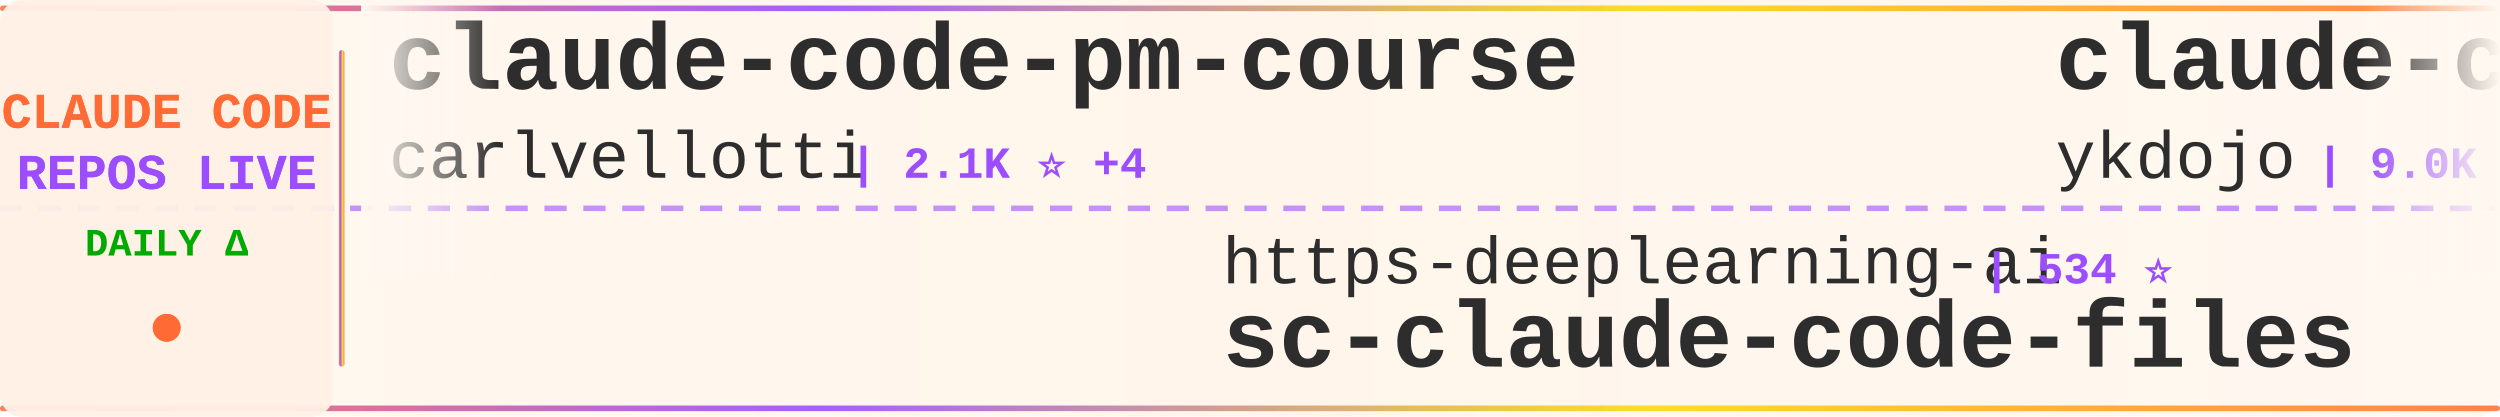
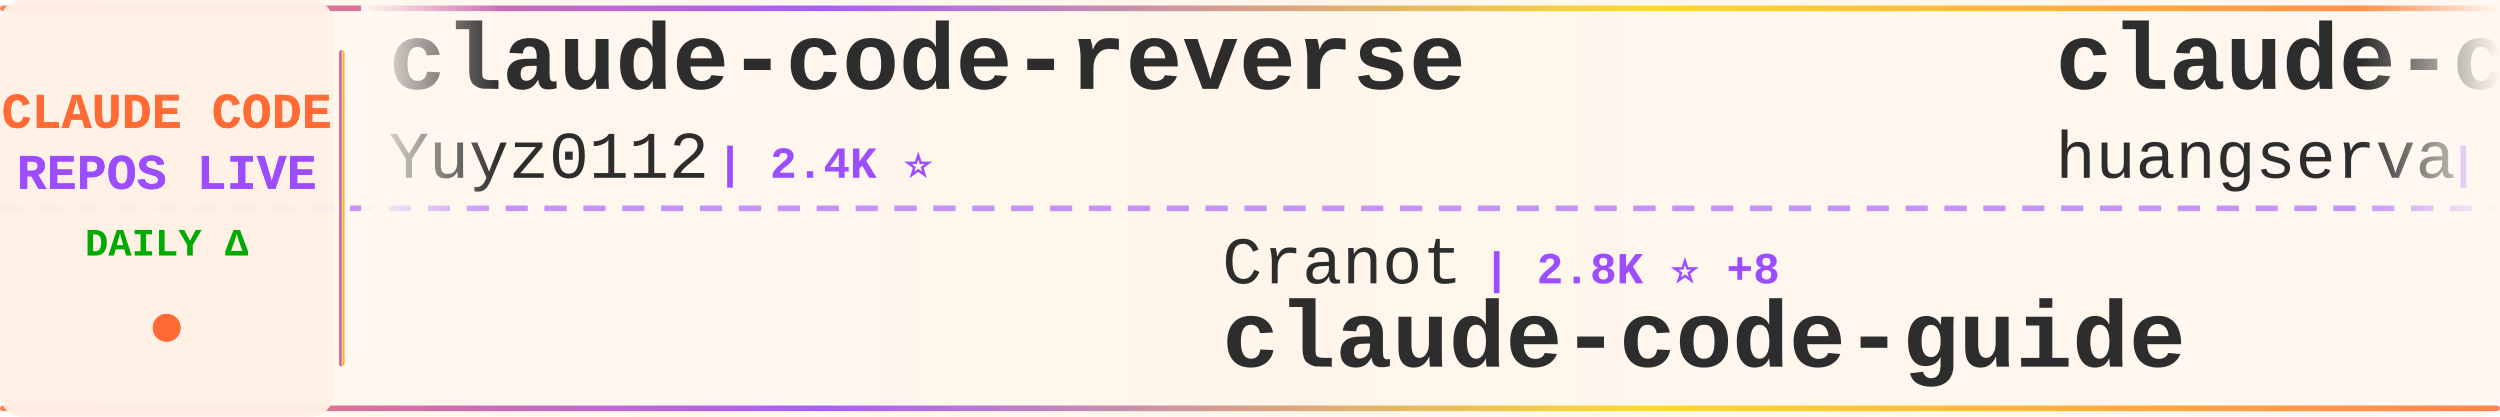
<svg xmlns="http://www.w3.org/2000/svg" width="900" height="150">
  <defs>
    <linearGradient id="tickerBg" x1="0%" y1="0%" x2="100%" y2="0%">
      <stop offset="0%" style="stop-color:#fff8f0;stop-opacity:0.98" />
      <stop offset="50%" style="stop-color:#fff5eb;stop-opacity:1" />
      <stop offset="100%" style="stop-color:#fff8f0;stop-opacity:0.98" />
    </linearGradient>
    <linearGradient id="borderGrad" x1="0%" y1="0%" x2="100%" y2="0%">
      <stop offset="0%" style="stop-color:#FF6B35;stop-opacity:0.85">
        <animate attributeName="stop-opacity" values="0.85;1;0.85" dur="2s" repeatCount="indefinite" />
      </stop>
      <stop offset="33%" style="stop-color:#9C4EFF;stop-opacity:0.9">
        <animate attributeName="stop-opacity" values="0.9;1;0.9" dur="2.2s" repeatCount="indefinite" />
      </stop>
      <stop offset="66%" style="stop-color:#FFD700;stop-opacity:0.85">
        <animate attributeName="stop-opacity" values="0.85;1;0.85" dur="1.8s" repeatCount="indefinite" />
      </stop>
      <stop offset="100%" style="stop-color:#FF6B35;stop-opacity:0.85">
        <animate attributeName="stop-opacity" values="0.85;1;0.85" dur="2s" repeatCount="indefinite" />
      </stop>
    </linearGradient>
    <filter id="textGlow">
      <feGaussianBlur stdDeviation="0.15" result="coloredBlur" />
      <feMerge>
        <feMergeNode in="coloredBlur" />
        <feMergeNode in="SourceGraphic" />
      </feMerge>
    </filter>
    <filter id="metricGlow">
      <feGaussianBlur stdDeviation="0.2" result="coloredBlur" />
      <feMerge>
        <feMergeNode in="coloredBlur" />
        <feMergeNode in="SourceGraphic" />
      </feMerge>
    </filter>
    <linearGradient id="leftFade" x1="0%" y1="0%" x2="100%" y2="0%">
      <stop offset="0%" style="stop-color:#fff8f0;stop-opacity:1" />
      <stop offset="100%" style="stop-color:#fff8f0;stop-opacity:0" />
    </linearGradient>
    <linearGradient id="rightFade" x1="0%" y1="0%" x2="100%" y2="0%">
      <stop offset="0%" style="stop-color:#fff8f0;stop-opacity:0" />
      <stop offset="100%" style="stop-color:#fff8f0;stop-opacity:1" />
    </linearGradient>
  </defs>
  <rect width="900" height="150" fill="url(#tickerBg)" rx="8" />
  <rect x="0" y="2" width="900" height="2" fill="url(#borderGrad)" rx="1" />
  <rect x="0" y="146" width="900" height="2" fill="url(#borderGrad)" rx="1" />
  <line x1="0" y1="75" x2="900" y2="75" stroke="#9C4EFF" stroke-width="2" stroke-dasharray="8 6" opacity="0.6" />
  <rect x="0" y="0" width="120" height="150" fill="#fff0e6" opacity="0.95" rx="8" />
  <text x="60" y="46" font-family="'Courier New', monospace" font-size="18" font-weight="bold" fill="#FF6B35" text-anchor="middle" filter="url(#textGlow)">
    CLAUDE CODE
  </text>
  <text x="60" y="68" font-family="'Courier New', monospace" font-size="18" font-weight="bold" fill="#9C4EFF" text-anchor="middle" filter="url(#textGlow)">
    REPOS LIVE
  </text>
  <text x="60" y="92" font-family="'Courier New', monospace" font-size="14" font-weight="bold" fill="#00aa00" text-anchor="middle">
    DAILY Δ
  </text>
  <circle cx="60" cy="118" r="5" fill="#FF6B35" filter="url(#metricGlow)">
    <animate attributeName="r" values="4;6;4" dur="1.5s" repeatCount="indefinite" />
    <animate attributeName="opacity" values="0.6;1;0.6" dur="1.5s" repeatCount="indefinite" />
  </circle>
  <rect x="122" y="18" width="2" height="114" fill="url(#borderGrad)" rx="1" />
  <clipPath id="tickerClip">
    <rect x="130" y="0" width="770" height="150" />
  </clipPath>
  <g clip-path="url(#tickerClip)">
    <g id="tickerItems">
      <animateTransform attributeName="transform" attributeType="XML" type="translate" from="0 0" to="-3000 0" dur="54s" repeatCount="indefinite" />
      <g transform="translate(0, 0)">
-         <text x="140" y="32" font-family="'Courier New', monospace" font-size="34" font-weight="bold" fill="#2d2d2d">claude-code-pm-course</text>
-         <text x="140" y="64" font-family="'Courier New', monospace" font-size="24" font-weight="normal" fill="#2d2d2d" opacity="1.0">carlvellotti</text>
-         <text x="306" y="64" font-family="'Courier New', monospace" font-size="16" font-weight="bold" fill="#9C4EFF"> | 2.1K ⭐ +4</text>
+         <text x="140" y="32" font-family="'Courier New', monospace" font-size="34" font-weight="bold" fill="#2d2d2d">claude-code-reverse</text>
+         <text x="140" y="64" font-family="'Courier New', monospace" font-size="24" font-weight="normal" fill="#2d2d2d" opacity="1.0">Yuyz0112</text>
+         <text x="258" y="64" font-family="'Courier New', monospace" font-size="16" font-weight="bold" fill="#9C4EFF"> | 2.4K ⭐</text>
      </g>
      <g transform="translate(300, 0)">
-         <text x="140" y="102" font-family="'Courier New', monospace" font-size="24" font-weight="normal" fill="#2d2d2d" opacity="1.0">https-deeplearning-ai</text>
-         <text x="414" y="102" font-family="'Courier New', monospace" font-size="16" font-weight="bold" fill="#9C4EFF"> | 534 ⭐</text>
-         <text x="140" y="132" font-family="'Courier New', monospace" font-size="34" font-weight="bold" fill="#2d2d2d">sc-claude-code-files</text>
+         <text x="140" y="102" font-family="'Courier New', monospace" font-size="24" font-weight="normal" fill="#2d2d2d" opacity="1.0">Cranot</text>
+         <text x="234" y="102" font-family="'Courier New', monospace" font-size="16" font-weight="bold" fill="#9C4EFF"> | 2.8K ⭐ +8</text>
+         <text x="140" y="132" font-family="'Courier New', monospace" font-size="34" font-weight="bold" fill="#2d2d2d">claude-code-guide</text>
      </g>
      <g transform="translate(600, 0)">
-         <text x="140" y="32" font-family="'Courier New', monospace" font-size="34" font-weight="bold" fill="#2d2d2d">claude-code-tips</text>
-         <text x="140" y="64" font-family="'Courier New', monospace" font-size="24" font-weight="normal" fill="#2d2d2d" opacity="1.0">ykdojo</text>
-         <text x="234" y="64" font-family="'Courier New', monospace" font-size="16" font-weight="bold" fill="#9C4EFF"> | 9.0K ⭐ +14</text>
+         <text x="140" y="32" font-family="'Courier New', monospace" font-size="34" font-weight="bold" fill="#2d2d2d">claude-code-cli</text>
+         <text x="140" y="64" font-family="'Courier New', monospace" font-size="24" font-weight="normal" fill="#2d2d2d" opacity="1.0">huangserva</text>
+         <text x="282" y="64" font-family="'Courier New', monospace" font-size="16" font-weight="bold" fill="#9C4EFF"> | 612 ⭐ +1</text>
      </g>
      <g transform="translate(900, 0)">
-         <text x="140" y="102" font-family="'Courier New', monospace" font-size="24" font-weight="normal" fill="#2d2d2d" opacity="1.0">RichardAtCT</text>
-         <text x="294" y="102" font-family="'Courier New', monospace" font-size="16" font-weight="bold" fill="#9C4EFF"> | 2.7K ⭐</text>
-         <text x="140" y="132" font-family="'Courier New', monospace" font-size="34" font-weight="bold" fill="#2d2d2d">claude-code-telegram</text>
+         <text x="140" y="102" font-family="'Courier New', monospace" font-size="24" font-weight="normal" fill="#2d2d2d" opacity="1.0">KPR111</text>
+         <text x="234" y="102" font-family="'Courier New', monospace" font-size="16" font-weight="bold" fill="#9C4EFF"> | 18 ⭐</text>
+         <text x="140" y="132" font-family="'Courier New', monospace" font-size="34" font-weight="bold" fill="#2d2d2d">Claude-Code</text>
      </g>
      <g transform="translate(1200, 0)">
+         <text x="140" y="32" font-family="'Courier New', monospace" font-size="34" font-weight="bold" fill="#2d2d2d">claude-code-router</text>
+         <text x="140" y="64" font-family="'Courier New', monospace" font-size="24" font-weight="normal" fill="#2d2d2d" opacity="1.0">musistudio</text>
+         <text x="282" y="64" font-family="'Courier New', monospace" font-size="16" font-weight="bold" fill="#9C4EFF"> | 35.4K ⭐ +28</text>
+       </g>
+       <g transform="translate(1500, 0)">
+         <text x="140" y="102" font-family="'Courier New', monospace" font-size="24" font-weight="normal" fill="#2d2d2d" opacity="1.0">fazxes</text>
+         <text x="234" y="102" font-family="'Courier New', monospace" font-size="16" font-weight="bold" fill="#9C4EFF"> | 222 ⭐</text>
+         <text x="140" y="132" font-family="'Courier New', monospace" font-size="34" font-weight="bold" fill="#2d2d2d">Claude-code</text>
+       </g>
+       <g transform="translate(1800, 0)">
        <text x="140" y="32" font-family="'Courier New', monospace" font-size="34" font-weight="bold" fill="#2d2d2d">Auto-claude-code-researc...</text>
        <text x="140" y="64" font-family="'Courier New', monospace" font-size="24" font-weight="normal" fill="#2d2d2d" opacity="1.0">wanshuiyin</text>
-         <text x="282" y="64" font-family="'Courier New', monospace" font-size="16" font-weight="bold" fill="#9C4EFF"> | 12.7K ⭐ +37</text>
-       </g>
-       <g transform="translate(1500, 0)">
-         <text x="140" y="102" font-family="'Courier New', monospace" font-size="24" font-weight="normal" fill="#2d2d2d" opacity="1.0">FlorianBruniaux</text>
-         <text x="342" y="102" font-family="'Courier New', monospace" font-size="16" font-weight="bold" fill="#9C4EFF"> | 5.2K ⭐ +14</text>
-         <text x="140" y="132" font-family="'Courier New', monospace" font-size="34" font-weight="bold" fill="#2d2d2d">claude-code-ultimate-gui...</text>
-       </g>
-       <g transform="translate(1800, 0)">
-         <text x="140" y="32" font-family="'Courier New', monospace" font-size="34" font-weight="bold" fill="#2d2d2d">claude-code-tudou</text>
-         <text x="140" y="64" font-family="'Courier New', monospace" font-size="24" font-weight="normal" fill="#2d2d2d" opacity="1.0">AICoderTudou</text>
-         <text x="306" y="64" font-family="'Courier New', monospace" font-size="16" font-weight="bold" fill="#9C4EFF"> | 499 ⭐ +1</text>
+         <text x="282" y="64" font-family="'Courier New', monospace" font-size="16" font-weight="bold" fill="#9C4EFF"> | 12.7K ⭐ +40</text>
      </g>
      <g transform="translate(2100, 0)">
-         <text x="140" y="102" font-family="'Courier New', monospace" font-size="24" font-weight="normal" fill="#2d2d2d" opacity="1.0">lst97</text>
-         <text x="222" y="102" font-family="'Courier New', monospace" font-size="16" font-weight="bold" fill="#9C4EFF"> | 1.6K ⭐ +1</text>
-         <text x="140" y="132" font-family="'Courier New', monospace" font-size="34" font-weight="bold" fill="#2d2d2d">claude-code-sub-agents</text>
+         <text x="140" y="102" font-family="'Courier New', monospace" font-size="24" font-weight="normal" fill="#2d2d2d" opacity="1.0">Donchitos</text>
+         <text x="270" y="102" font-family="'Courier New', monospace" font-size="16" font-weight="bold" fill="#9C4EFF"> | 22.4K ⭐ +34</text>
+         <text x="140" y="132" font-family="'Courier New', monospace" font-size="34" font-weight="bold" fill="#2d2d2d">Claude-Code-Game-Studios</text>
      </g>
      <g transform="translate(2400, 0)">
-         <text x="140" y="32" font-family="'Courier New', monospace" font-size="34" font-weight="bold" fill="#2d2d2d">Claude-Code</text>
-         <text x="140" y="64" font-family="'Courier New', monospace" font-size="24" font-weight="normal" fill="#2d2d2d" opacity="1.0">OrcaWhisper</text>
-         <text x="294" y="64" font-family="'Courier New', monospace" font-size="16" font-weight="bold" fill="#9C4EFF"> | 80 ⭐ +1</text>
+         <text x="140" y="32" font-family="'Courier New', monospace" font-size="34" font-weight="bold" fill="#2d2d2d">claude-code-prompts</text>
+         <text x="140" y="64" font-family="'Courier New', monospace" font-size="24" font-weight="normal" fill="#2d2d2d" opacity="1.0">repowise-dev</text>
+         <text x="306" y="64" font-family="'Courier New', monospace" font-size="16" font-weight="bold" fill="#9C4EFF"> | 1.1K ⭐</text>
      </g>
      <g transform="translate(2700, 0)">
-         <text x="140" y="102" font-family="'Courier New', monospace" font-size="24" font-weight="normal" fill="#2d2d2d" opacity="1.0">Windy3f3f3f3f</text>
-         <text x="318" y="102" font-family="'Courier New', monospace" font-size="16" font-weight="bold" fill="#9C4EFF"> | 1.5K ⭐ +5</text>
-         <text x="140" y="132" font-family="'Courier New', monospace" font-size="34" font-weight="bold" fill="#2d2d2d">claude-code-from-scratch</text>
+         <text x="140" y="102" font-family="'Courier New', monospace" font-size="24" font-weight="normal" fill="#2d2d2d" opacity="1.0">ponponon</text>
+         <text x="258" y="102" font-family="'Courier New', monospace" font-size="16" font-weight="bold" fill="#9C4EFF"> | 2.3K ⭐</text>
+         <text x="140" y="132" font-family="'Courier New', monospace" font-size="34" font-weight="bold" fill="#2d2d2d">claude_code_src</text>
      </g>
      <g transform="translate(3000, 0)">
-         <text x="140" y="32" font-family="'Courier New', monospace" font-size="34" font-weight="bold" fill="#2d2d2d">claude-code-pm-course</text>
-         <text x="140" y="64" font-family="'Courier New', monospace" font-size="24" font-weight="normal" fill="#2d2d2d" opacity="1.0">carlvellotti</text>
-         <text x="306" y="64" font-family="'Courier New', monospace" font-size="16" font-weight="bold" fill="#9C4EFF"> | 2.1K ⭐ +4</text>
+         <text x="140" y="32" font-family="'Courier New', monospace" font-size="34" font-weight="bold" fill="#2d2d2d">claude-code-reverse</text>
+         <text x="140" y="64" font-family="'Courier New', monospace" font-size="24" font-weight="normal" fill="#2d2d2d" opacity="1.0">Yuyz0112</text>
+         <text x="258" y="64" font-family="'Courier New', monospace" font-size="16" font-weight="bold" fill="#9C4EFF"> | 2.4K ⭐</text>
      </g>
      <g transform="translate(3300, 0)">
-         <text x="140" y="102" font-family="'Courier New', monospace" font-size="24" font-weight="normal" fill="#2d2d2d" opacity="1.0">https-deeplearning-ai</text>
-         <text x="414" y="102" font-family="'Courier New', monospace" font-size="16" font-weight="bold" fill="#9C4EFF"> | 534 ⭐</text>
-         <text x="140" y="132" font-family="'Courier New', monospace" font-size="34" font-weight="bold" fill="#2d2d2d">sc-claude-code-files</text>
+         <text x="140" y="102" font-family="'Courier New', monospace" font-size="24" font-weight="normal" fill="#2d2d2d" opacity="1.0">Cranot</text>
+         <text x="234" y="102" font-family="'Courier New', monospace" font-size="16" font-weight="bold" fill="#9C4EFF"> | 2.8K ⭐ +8</text>
+         <text x="140" y="132" font-family="'Courier New', monospace" font-size="34" font-weight="bold" fill="#2d2d2d">claude-code-guide</text>
      </g>
      <g transform="translate(3600, 0)">
-         <text x="140" y="32" font-family="'Courier New', monospace" font-size="34" font-weight="bold" fill="#2d2d2d">claude-code-tips</text>
-         <text x="140" y="64" font-family="'Courier New', monospace" font-size="24" font-weight="normal" fill="#2d2d2d" opacity="1.0">ykdojo</text>
-         <text x="234" y="64" font-family="'Courier New', monospace" font-size="16" font-weight="bold" fill="#9C4EFF"> | 9.0K ⭐ +14</text>
+         <text x="140" y="32" font-family="'Courier New', monospace" font-size="34" font-weight="bold" fill="#2d2d2d">claude-code-cli</text>
+         <text x="140" y="64" font-family="'Courier New', monospace" font-size="24" font-weight="normal" fill="#2d2d2d" opacity="1.0">huangserva</text>
+         <text x="282" y="64" font-family="'Courier New', monospace" font-size="16" font-weight="bold" fill="#9C4EFF"> | 612 ⭐ +1</text>
      </g>
      <g transform="translate(3900, 0)">
-         <text x="140" y="102" font-family="'Courier New', monospace" font-size="24" font-weight="normal" fill="#2d2d2d" opacity="1.0">RichardAtCT</text>
-         <text x="294" y="102" font-family="'Courier New', monospace" font-size="16" font-weight="bold" fill="#9C4EFF"> | 2.7K ⭐</text>
-         <text x="140" y="132" font-family="'Courier New', monospace" font-size="34" font-weight="bold" fill="#2d2d2d">claude-code-telegram</text>
+         <text x="140" y="102" font-family="'Courier New', monospace" font-size="24" font-weight="normal" fill="#2d2d2d" opacity="1.0">KPR111</text>
+         <text x="234" y="102" font-family="'Courier New', monospace" font-size="16" font-weight="bold" fill="#9C4EFF"> | 18 ⭐</text>
+         <text x="140" y="132" font-family="'Courier New', monospace" font-size="34" font-weight="bold" fill="#2d2d2d">Claude-Code</text>
      </g>
    </g>
  </g>
  <rect x="130" y="0" width="50" height="100" fill="url(#leftFade)" />
  <rect x="850" y="0" width="50" height="100" fill="url(#rightFade)" />
</svg>
